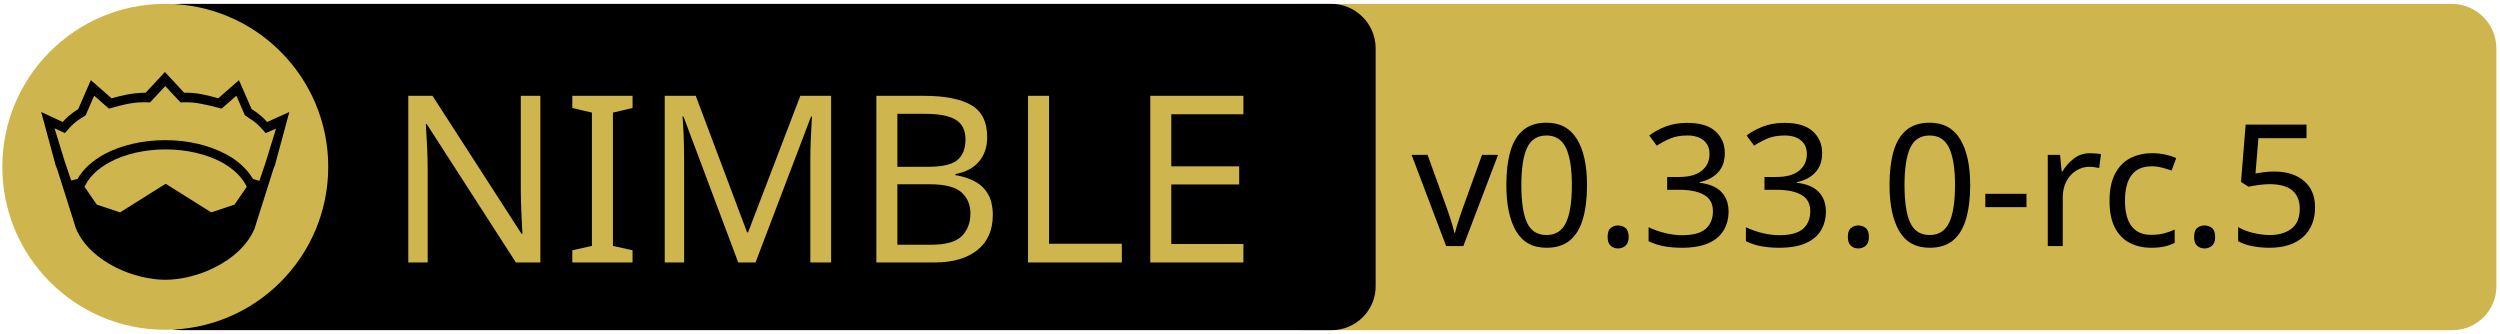
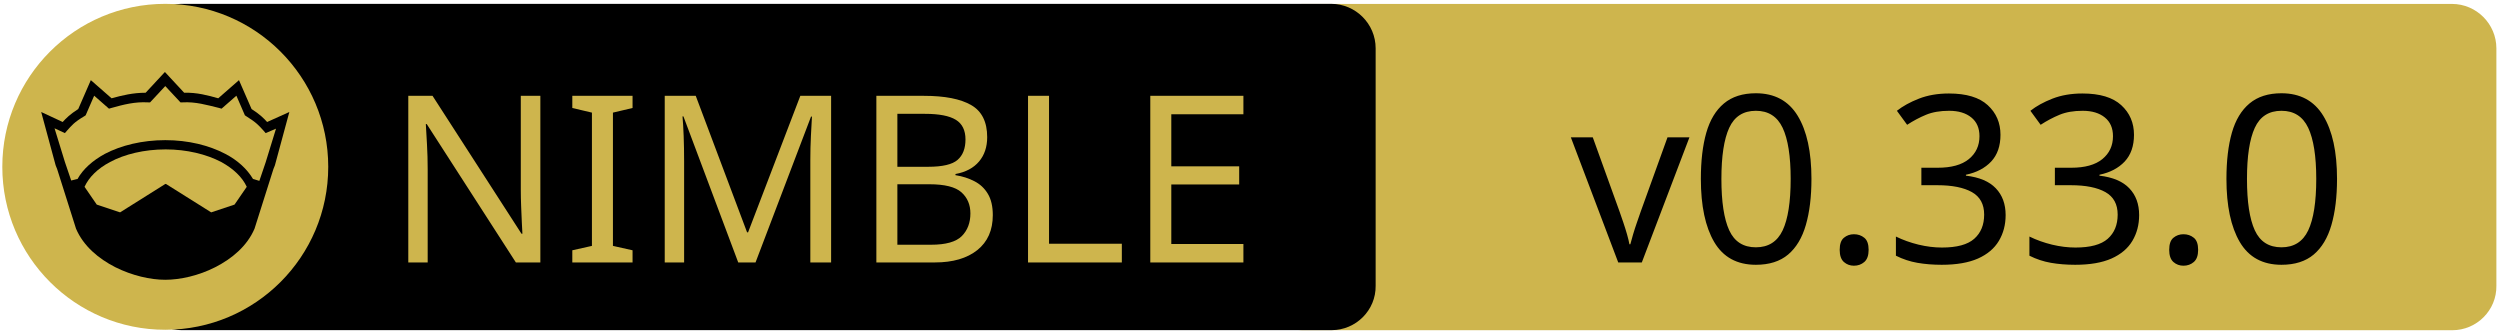
<svg xmlns="http://www.w3.org/2000/svg" xmlns:xlink="http://www.w3.org/1999/xlink" width="675" height="90" xml:space="preserve" version="1.1">
  <a xlink:href="https://github.com/waku-org/nwaku">
    <g>
      <path fill="#CEB54D" id="svg_15" d="m662.123,89.159l-310.5,0c-6.6,0 -12,-5.4 -12,-12l0,-64.1c0,-6.6 5.4,-12 12,-12l310.4,0c6.6,0 12,5.4 12,12l0,64.1c0.1,6.6 -5.3,12 -11.9,12z" />
      <path id="svg_1" d="m359.524,89.139l-310.5,0c-6.6,0 -12,-5.4 -12,-12l0,-64.1c0,-6.6 5.4,-12 12,-12l310.4,0c6.6,0 12,5.4 12,12l0,64.1c0.1,6.6 -5.3,12 -11.9,12z" />
      <rect id="svg_2" fill="none" height="45.9" width="315.3" class="st0" y="24.539" x="60.224" />
      <circle id="svg_4" fill="#CEB54D" r="44" cy="45.039" cx="44.624" class="st1" />
      <g id="XMLID_4_">
        <path id="svg_5" d="m78.124,30.239l-3.9,14.4l-0.4,1l-5.1,16.1c0,0 0,0 0,0c-2,4.7 -6.1,8.1 -10.6,10.4c-4.5,2.3 -9.5,3.4 -13.5,3.4c-4,0 -8.9,-1.1 -13.5,-3.4c-4.5,-2.3 -8.6,-5.7 -10.6,-10.4c0,0 0,0 0,0l-5.1,-16.1l-0.4,-1l-3.9,-14.4l5.8,2.7c0.9,-1 2,-2.1 4.2,-3.5l3.4,-7.8l5.6,4.9c2.9,-0.8 5.8,-1.5 9.2,-1.5l5.2,-5.6l5.2,5.6c3.4,-0.1 6.4,0.7 9.2,1.5l5.6,-4.9l3.4,7.8c2.2,1.4 3.3,2.5 4.2,3.5l6,-2.7z" />
        <g id="XMLID_6_">
          <g id="svg_6">
            <path id="svg_7" fill="#CEB54D" d="m66.624,50.439l-3.3,4.8l-6.3,2.1l-12.1,-7.6c-0.1,-0.1 -0.3,-0.1 -0.4,0l-12.1,7.6l-6.3,-2.1l-3.3,-4.8c1.2,-2.6 3.5,-4.9 6.9,-6.7c3.9,-2.1 9.2,-3.4 15,-3.4c5.7,0 11,1.3 15,3.4c3.3,1.8 5.7,4.1 6.9,6.7z" class="st1" />
          </g>
          <g id="svg_8" />
        </g>
        <g id="XMLID_5_">
          <g id="svg_9">
            <path id="svg_10" fill="#CEB54D" d="m74.524,34.739l-2.8,9.1l-1.7,5l-1.6,-0.5c0,0 -0.1,0 -0.1,0c-1.6,-2.7 -4.2,-5.1 -7.5,-6.8c-4.4,-2.3 -10,-3.7 -16.2,-3.7c-6.2,0 -11.9,1.4 -16.3,3.7c-3.3,1.8 -5.9,4.1 -7.4,6.8c0,0 -0.1,0 -0.1,0l-1.6,0.4l-1.7,-5l-2.8,-9.1l2.8,1.3l0.6,-0.7c1.2,-1.3 1.8,-2.2 4.7,-3.9l0.3,-0.2l2.3,-5.3l4,3.5l0.7,-0.2c3.2,-0.9 6.3,-1.7 9.8,-1.5l0.6,0l4.1,-4.4l4.1,4.4l0.6,0c3.5,-0.2 6.5,0.7 9.8,1.5l0.7,0.2l4,-3.5l2.3,5.3l0.3,0.2c2.9,1.8 3.5,2.6 4.7,3.9l0.6,0.7l2.8,-1.2z" class="st1" />
          </g>
          <g id="svg_11" />
        </g>
      </g>
      <text x="-442" y="-350.021" id="svg_16" font-size="63px" font-family="'PT Sans Caption', 'Tahoma', 'Helvetica Neue Medium', 'PT Sans', sans-serif" fill="#CEB54D" class="st1 st2 st3" transform="matrix(1 0 0 1 546.13 420.879)">NIMBLE</text>
-       <text x="-165" y="-354.438" id="svg_17" font-size="45.938px" font-family="'PT Sans Caption', 'Tahoma', 'Helvetica Neue Medium', 'PT Sans', sans-serif" fill="#000000" class="st1 st2 st3" transform="matrix(1 0 0 1 546.13 420.879)">v0.33.0-rc.5</text>
+       <text x="-122.0" y="-350.012" id="svg_17" font-size="63.012px" font-family="'PT Sans Caption', 'Tahoma', 'Helvetica Neue Medium', 'PT Sans', sans-serif" fill="#000000" class="st1 st2 st3" transform="matrix(1 0 0 1 546.13 420.879)">v0.33.0</text>
    </g>
  </a>
</svg>
